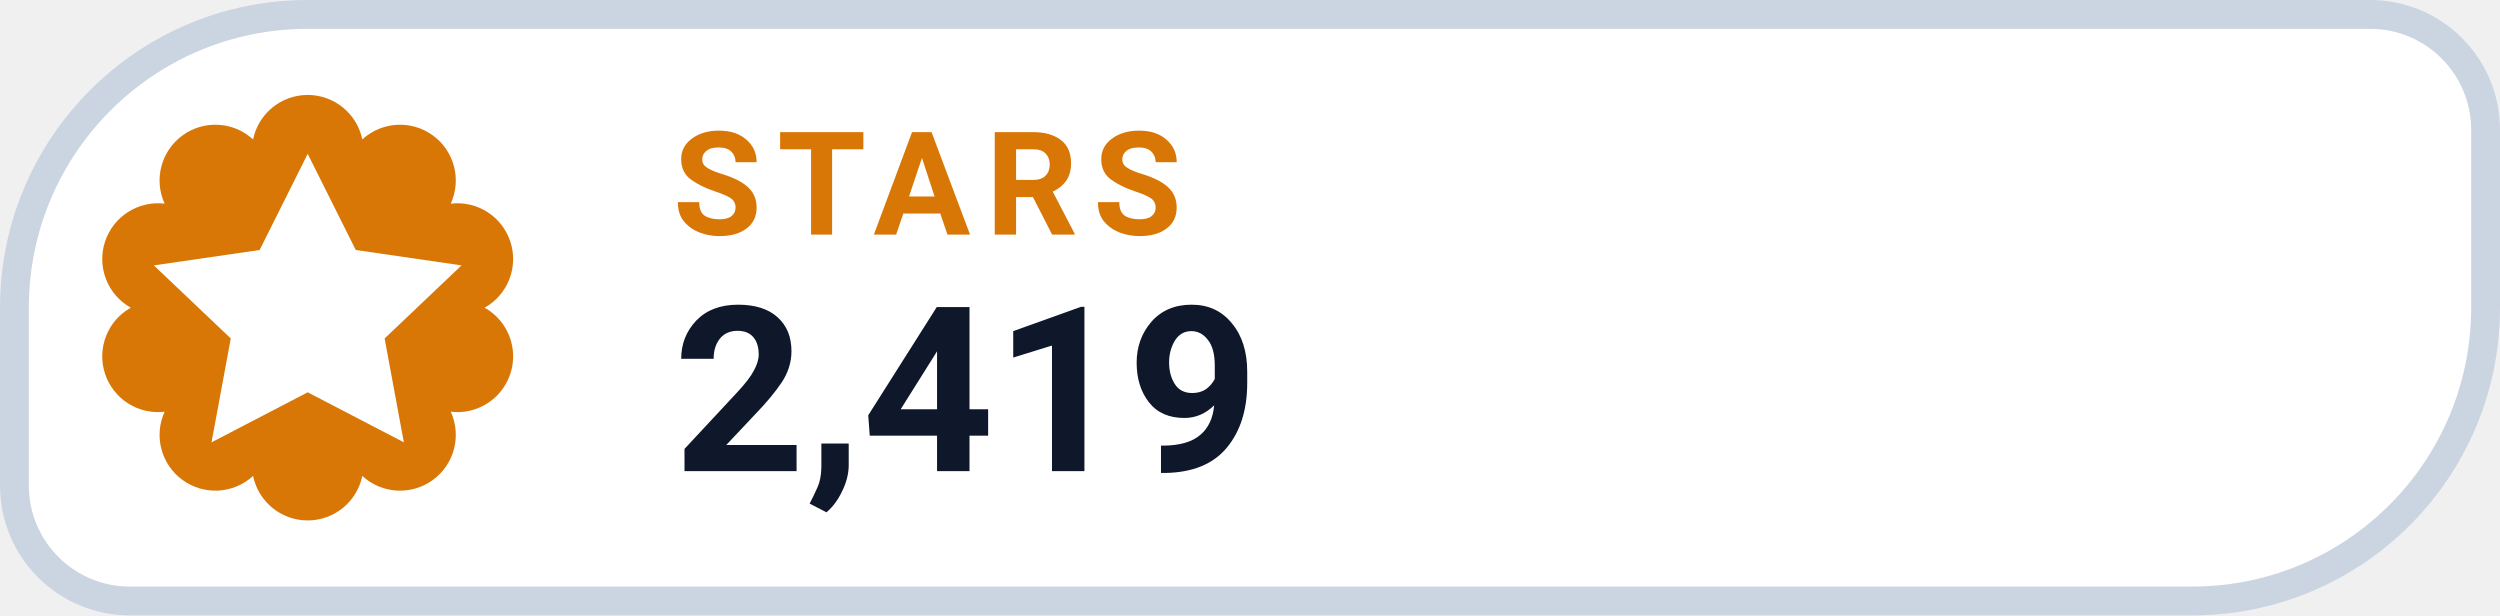
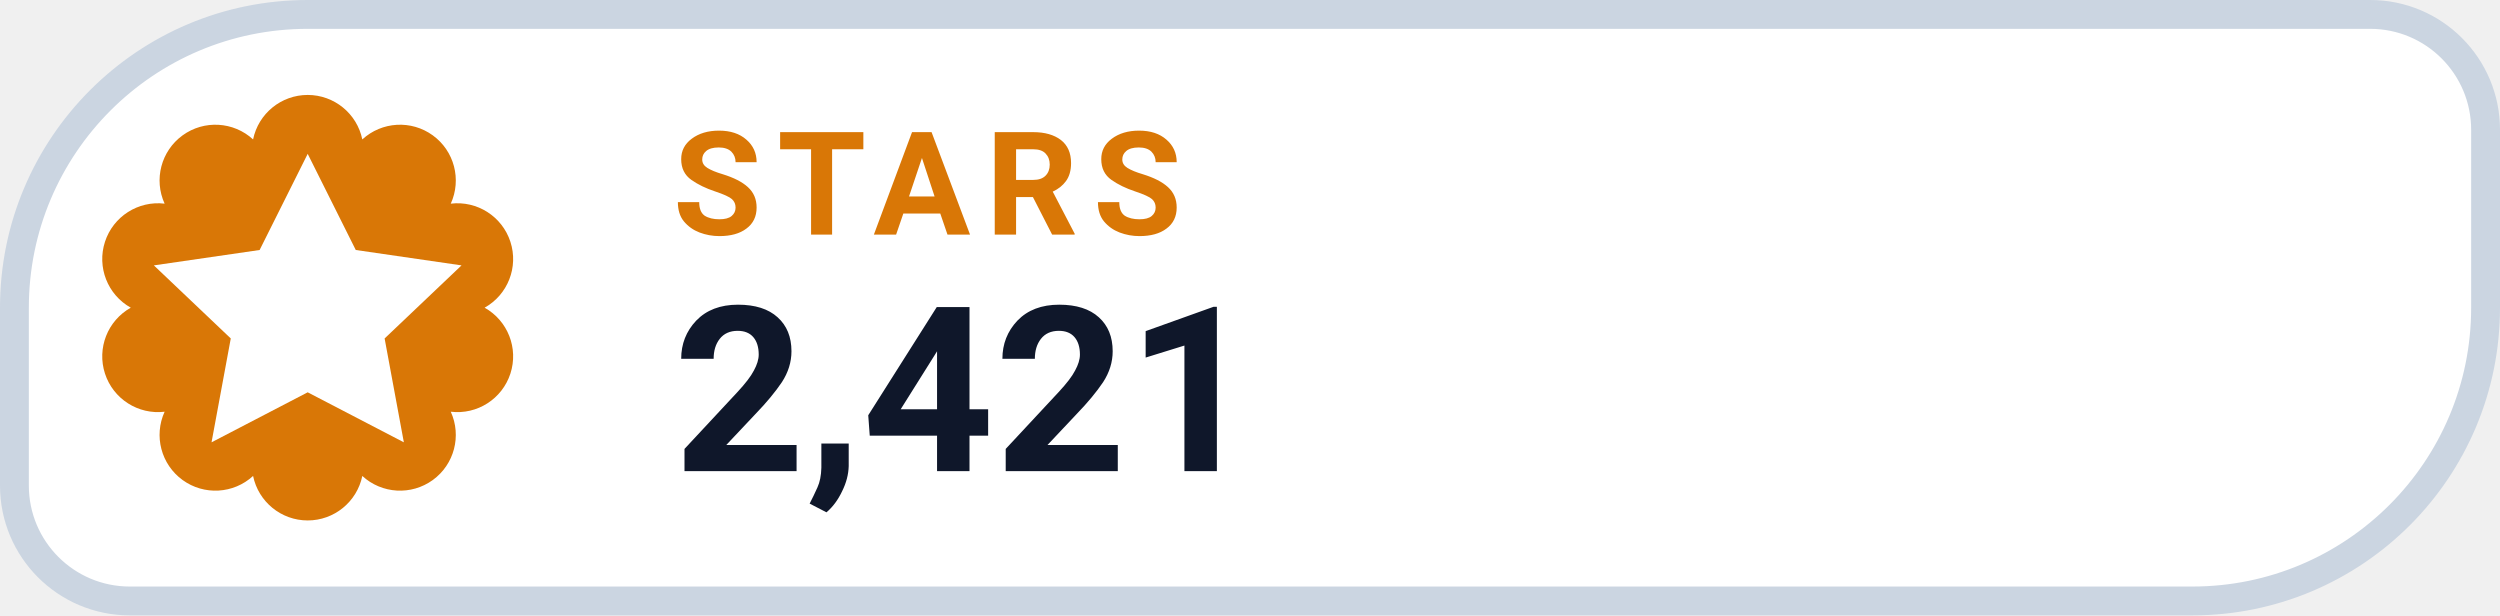
- <svg xmlns="http://www.w3.org/2000/svg" width="130" height="32" viewBox="0 0 130 32" role="img" aria-label="STARS 2,419">
+ <svg xmlns="http://www.w3.org/2000/svg" width="130" height="32" viewBox="0 0 130 32" role="img" aria-label="STARS 2,421">
  <path d="M 16.00 0.75 H 123.25 A 6.00 6.00 0 0 1 129.25 6.75 V 16.00 A 15.25 15.25 0 0 1 114.00 31.25 H 6.75 A 6.00 6.00 0 0 1 0.75 25.25 V 16.00 A 15.25 15.25 0 0 1 16.00 0.75 Z" fill="#FFFFFF" stroke="#CBD5E1" stroke-width="1.5" />
  <path d="M 13.16 7.25 A 2.90 2.90 0 0 1 18.84 7.25 A 2.90 2.90 0 0 1 23.44 10.59 A 2.90 2.90 0 0 1 25.20 16.00 A 2.90 2.90 0 0 1 23.44 21.41 A 2.90 2.90 0 0 1 18.84 24.75 A 2.90 2.90 0 0 1 13.16 24.75 A 2.90 2.90 0 0 1 8.56 21.41 A 2.90 2.90 0 0 1 6.80 16.00 A 2.90 2.90 0 0 1 8.56 10.59 A 2.90 2.90 0 0 1 13.16 7.25 Z" fill="#D97706" />
  <g transform="translate(16 16)" style="color:#FFFFFF;">
    <path d="M0 -8 l2.5 5 5.5 .8 -4 3.8 1 5.4 -5 -2.6 -5 2.6 1 -5.4 -4 -3.8 5.5 -.8 Z" fill="currentColor" />
  </g>
  <text x="35" y="12.2" fill="#D97706" font-family="-apple-system,BlinkMacSystemFont,'Segoe UI',Roboto,Helvetica,Arial,sans-serif" font-size="7.5" font-weight="700" letter-spacing=".8">STARS</text>
-   <text x="35" y="24.5" fill="#0F172A" font-family="-apple-system,BlinkMacSystemFont,'Segoe UI',Roboto,Helvetica,Arial,sans-serif" font-size="12" font-weight="750">2,419</text>
+   <text x="35" y="24.5" fill="#0F172A" font-family="-apple-system,BlinkMacSystemFont,'Segoe UI',Roboto,Helvetica,Arial,sans-serif" font-size="12" font-weight="750">2,421</text>
</svg>
